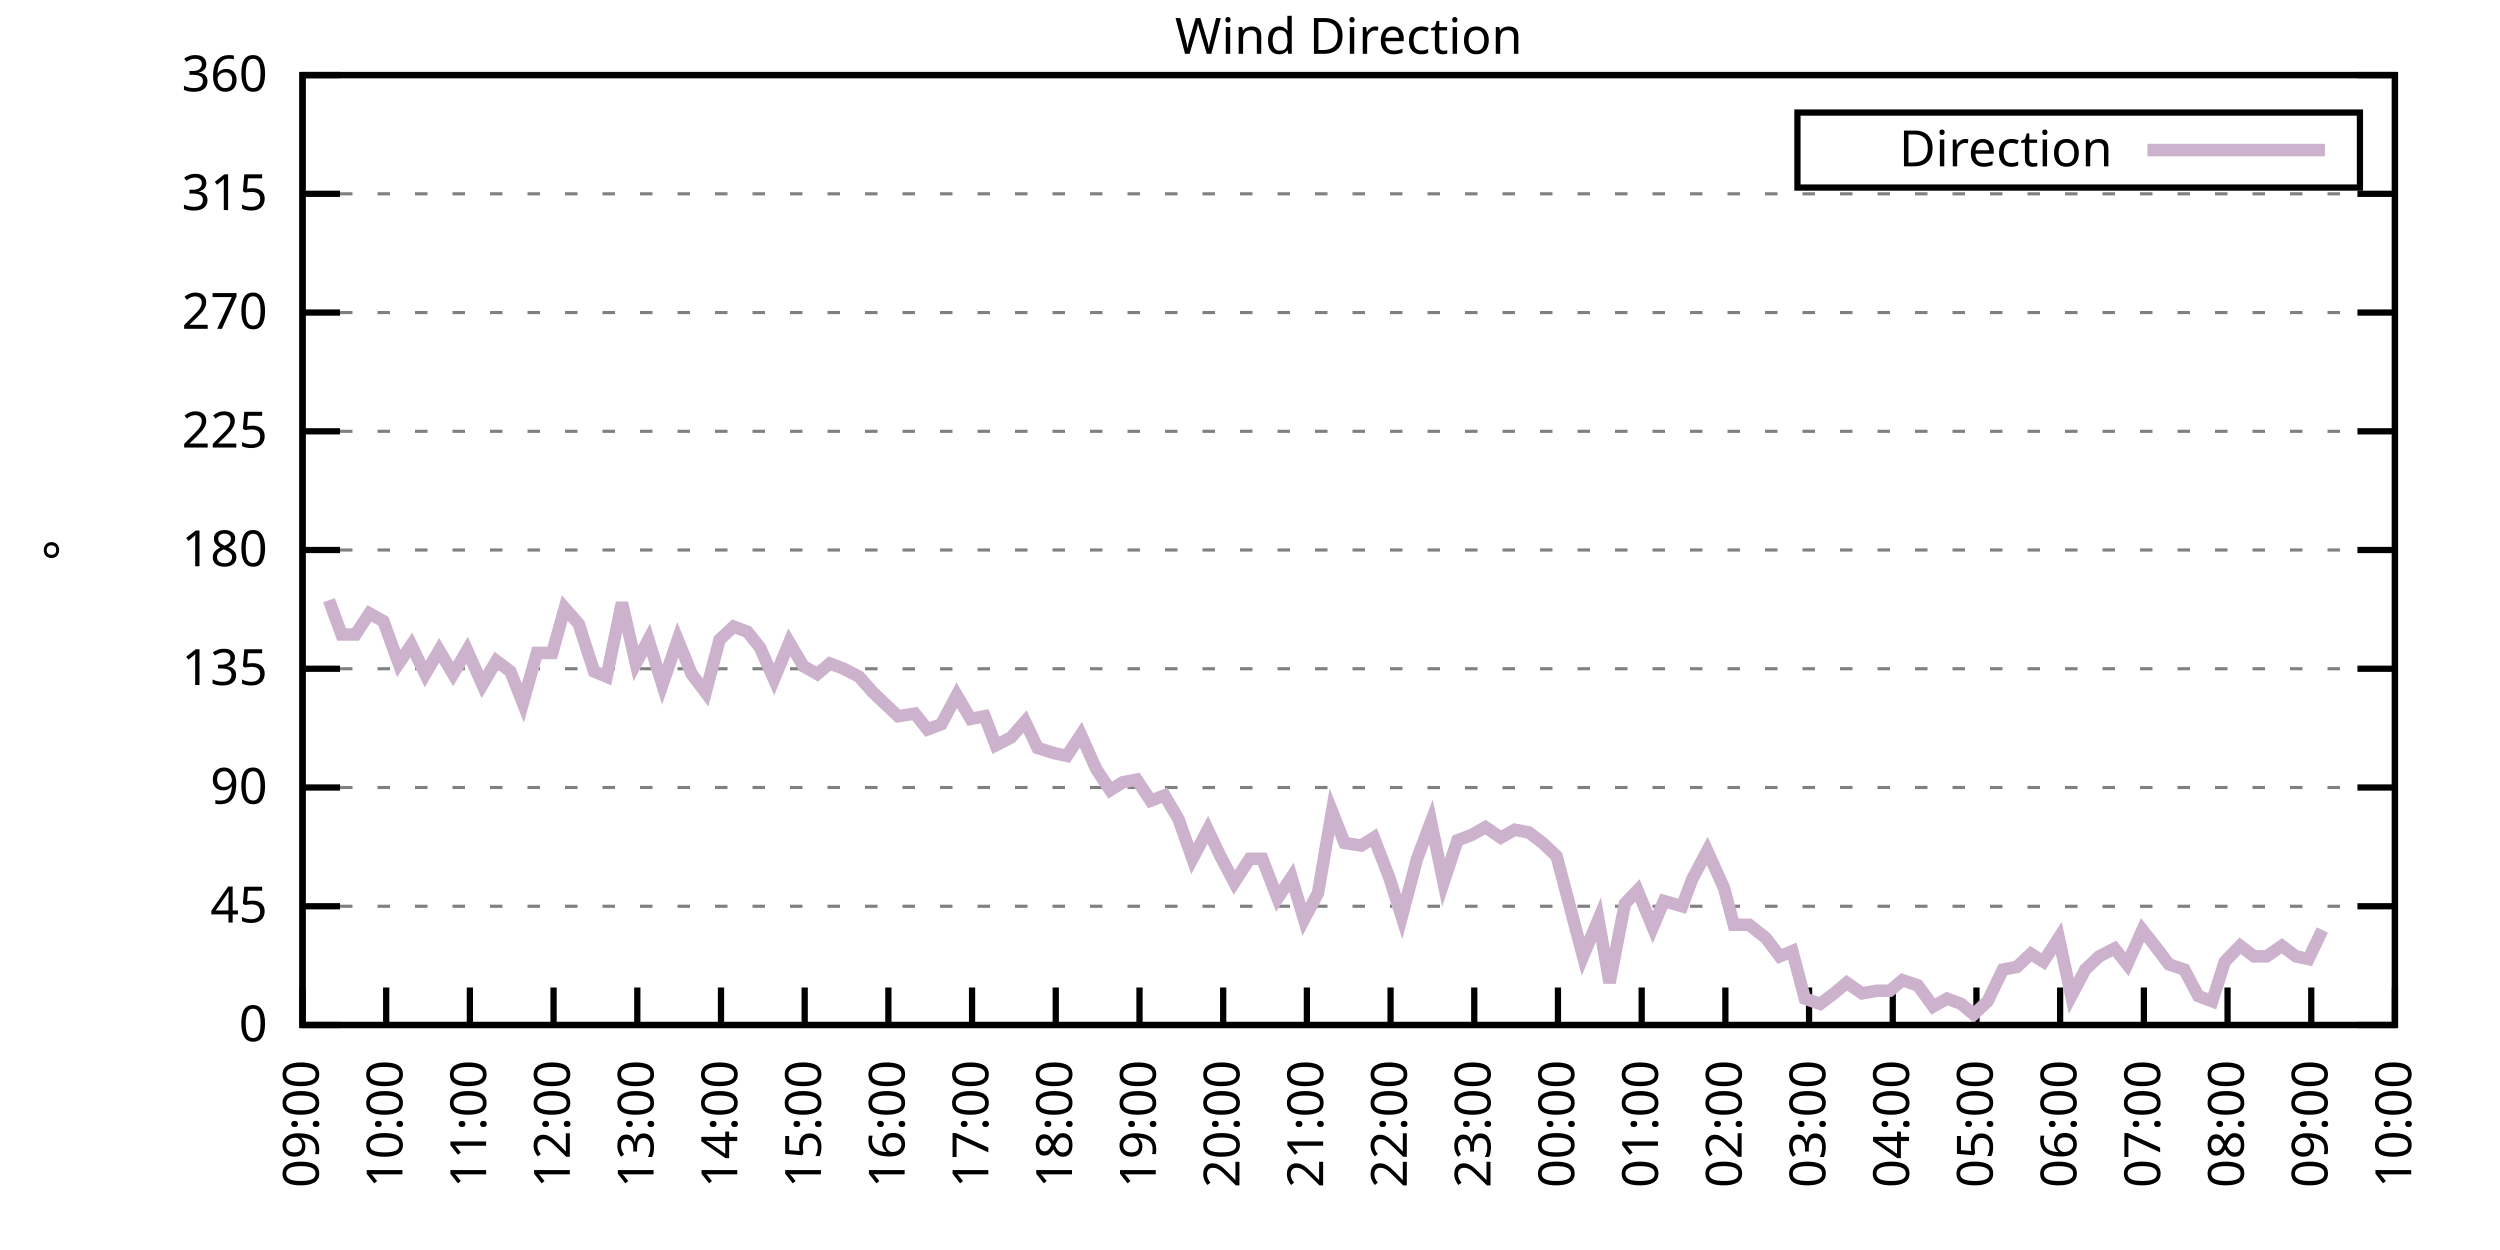
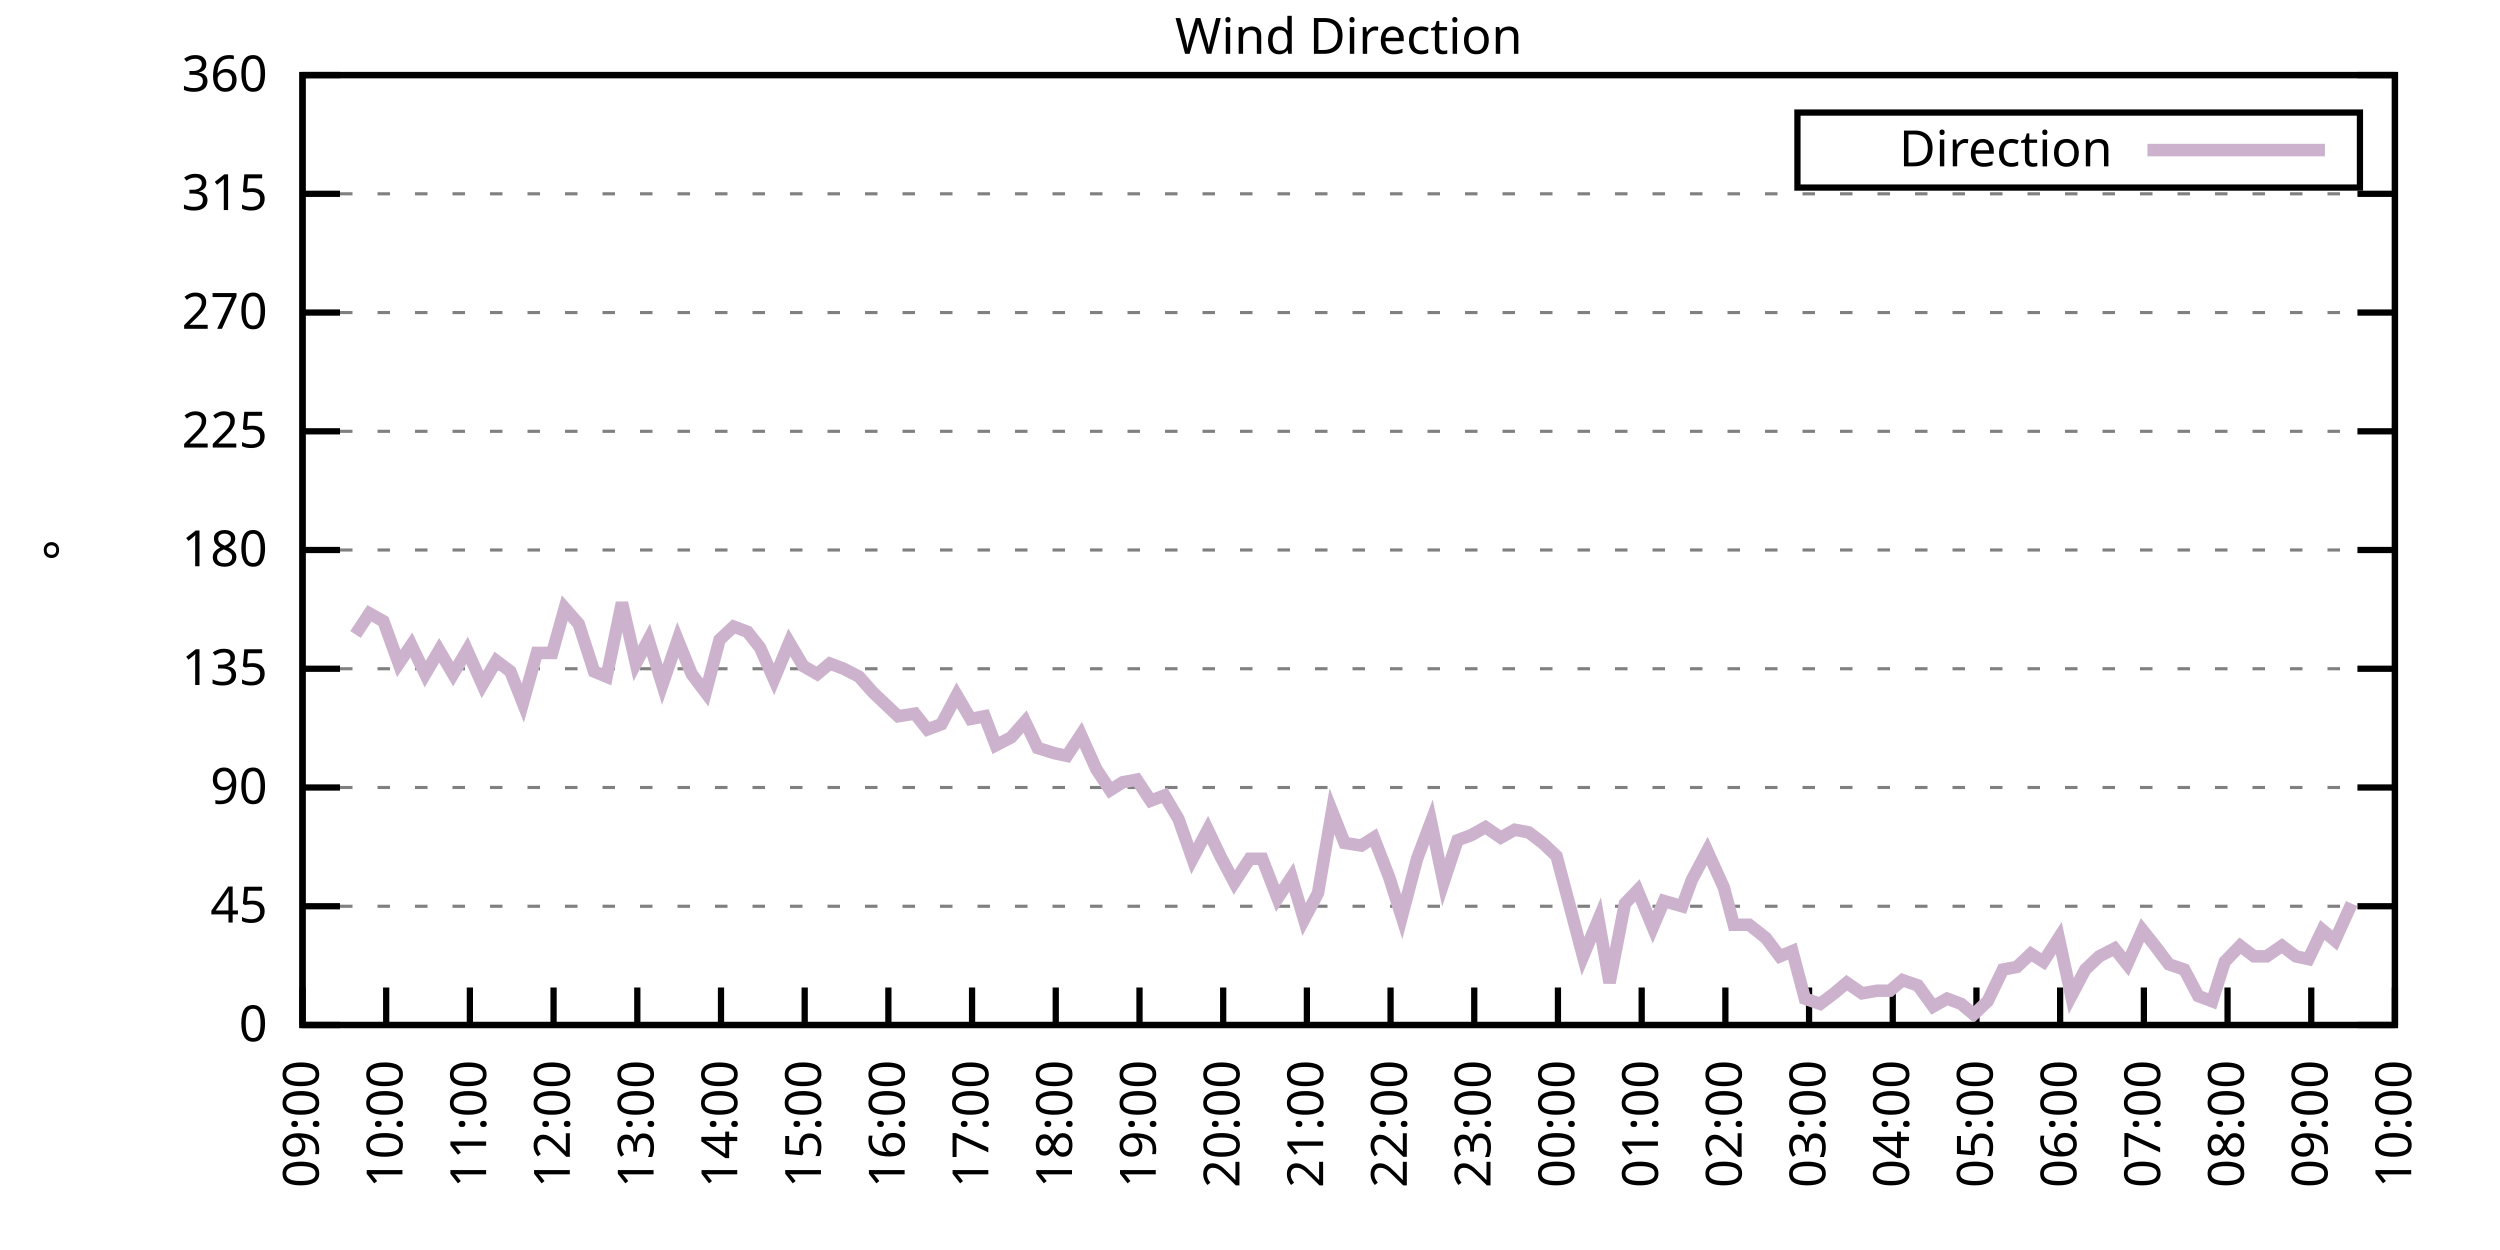
<svg xmlns="http://www.w3.org/2000/svg" xmlns:xlink="http://www.w3.org/1999/xlink" width="400" height="200" viewBox="0 0 400 200">
  <g id="gnuplot_canvas">
    <rect x="0" y="0" width="400" height="200" fill="none" />
    <defs>
      <circle id="gpDot" r="0.5" stroke-width="0.5" stroke="currentColor" />
      <path id="gpPt0" stroke-width="0.333" stroke="currentColor" d="M-1,0 h2 M0,-1 v2" />
      <path id="gpPt1" stroke-width="0.333" stroke="currentColor" d="M-1,-1 L1,1 M1,-1 L-1,1" />
      <path id="gpPt2" stroke-width="0.333" stroke="currentColor" d="M-1,0 L1,0 M0,-1 L0,1 M-1,-1 L1,1 M-1,1 L1,-1" />
      <rect id="gpPt3" stroke-width="0.333" stroke="currentColor" x="-1" y="-1" width="2" height="2" />
      <rect id="gpPt4" stroke-width="0.333" stroke="currentColor" fill="currentColor" x="-1" y="-1" width="2" height="2" />
      <circle id="gpPt5" stroke-width="0.333" stroke="currentColor" cx="0" cy="0" r="1" />
      <use xlink:href="#gpPt5" id="gpPt6" fill="currentColor" stroke="none" />
      <path id="gpPt7" stroke-width="0.333" stroke="currentColor" d="M0,-1.33 L-1.33,0.67 L1.33,0.67 z" />
      <use xlink:href="#gpPt7" id="gpPt8" fill="currentColor" stroke="none" />
      <use xlink:href="#gpPt7" id="gpPt9" stroke="currentColor" transform="rotate(180)" />
      <use xlink:href="#gpPt9" id="gpPt10" fill="currentColor" stroke="none" />
      <use xlink:href="#gpPt3" id="gpPt11" stroke="currentColor" transform="rotate(45)" />
      <use xlink:href="#gpPt11" id="gpPt12" fill="currentColor" stroke="none" />
      <path id="gpPt13" stroke-width="0.333" stroke="currentColor" d="M0,1.330 L1.265,0.411 L0.782,-1.067 L-0.782,-1.076 L-1.265,0.411 z" />
      <use xlink:href="#gpPt13" id="gpPt14" fill="currentColor" stroke="none" />
      <filter id="textbox" filterUnits="objectBoundingBox" x="0" y="0" height="1" width="1">
        <feFlood flood-color="white" flood-opacity="1" result="bgnd" />
        <feComposite in="SourceGraphic" in2="bgnd" operator="atop" />
      </filter>
      <filter id="greybox" filterUnits="objectBoundingBox" x="0" y="0" height="1" width="1">
        <feFlood flood-color="lightgrey" flood-opacity="1" result="grey" />
        <feComposite in="SourceGraphic" in2="grey" operator="atop" />
      </filter>
    </defs>
    <g fill="none" color="white" stroke="currentColor" stroke-width="1.00" stroke-linecap="butt" stroke-linejoin="miter">
</g>
    <g fill="none" color="black" stroke="currentColor" stroke-width="1.00" stroke-linecap="butt" stroke-linejoin="miter">
      <g stroke="none" shape-rendering="crispEdges">
        <polygon fill="rgb(255, 255, 255)" points="48.40,164.00 383.18,164.00 383.18,12.02 48.40,12.02 " />
      </g>
    </g>
    <g fill="none" color="black" stroke="currentColor" stroke-width="1.00" stroke-linecap="butt" stroke-linejoin="miter">
</g>
    <g fill="none" color="black" stroke="black" stroke-width="0.50" stroke-linecap="butt" stroke-linejoin="miter">
</g>
    <g fill="none" color="gray" stroke="currentColor" stroke-width="0.50" stroke-linecap="butt" stroke-linejoin="miter">
      <path stroke="gray" stroke-dasharray="2,4" class="gridline" d="M48.40,164.00 L383.19,164.00  " />
    </g>
    <g fill="none" color="gray" stroke="gray" stroke-width="1.00" stroke-linecap="butt" stroke-linejoin="miter">
</g>
    <g fill="none" color="black" stroke="currentColor" stroke-width="1.00" stroke-linecap="butt" stroke-linejoin="miter">
      <path stroke="black" d="M48.40,164.00 L54.40,164.00 M383.19,164.00 L377.19,164.00  " />
      <g transform="translate(42.80,166.60)" stroke="none" fill="black" font-family="Sans" font-size="8.00" text-anchor="end">
        <text>
          <tspan font-family="Sans"> 0</tspan>
        </text>
      </g>
    </g>
    <g fill="none" color="black" stroke="currentColor" stroke-width="1.00" stroke-linecap="butt" stroke-linejoin="miter">
</g>
    <g fill="none" color="black" stroke="black" stroke-width="0.50" stroke-linecap="butt" stroke-linejoin="miter">
</g>
    <g fill="none" color="gray" stroke="currentColor" stroke-width="0.50" stroke-linecap="butt" stroke-linejoin="miter">
      <path stroke="gray" stroke-dasharray="2,4" class="gridline" d="M48.40,145.00 L383.19,145.00  " />
    </g>
    <g fill="none" color="gray" stroke="gray" stroke-width="1.00" stroke-linecap="butt" stroke-linejoin="miter">
</g>
    <g fill="none" color="black" stroke="currentColor" stroke-width="1.00" stroke-linecap="butt" stroke-linejoin="miter">
      <path stroke="black" d="M48.40,145.00 L54.40,145.00 M383.19,145.00 L377.19,145.00  " />
      <g transform="translate(42.80,147.60)" stroke="none" fill="black" font-family="Sans" font-size="8.00" text-anchor="end">
        <text>
          <tspan font-family="Sans"> 45</tspan>
        </text>
      </g>
    </g>
    <g fill="none" color="black" stroke="currentColor" stroke-width="1.00" stroke-linecap="butt" stroke-linejoin="miter">
</g>
    <g fill="none" color="black" stroke="black" stroke-width="0.50" stroke-linecap="butt" stroke-linejoin="miter">
</g>
    <g fill="none" color="gray" stroke="currentColor" stroke-width="0.50" stroke-linecap="butt" stroke-linejoin="miter">
      <path stroke="gray" stroke-dasharray="2,4" class="gridline" d="M48.40,126.00 L383.19,126.00  " />
    </g>
    <g fill="none" color="gray" stroke="gray" stroke-width="1.00" stroke-linecap="butt" stroke-linejoin="miter">
</g>
    <g fill="none" color="black" stroke="currentColor" stroke-width="1.00" stroke-linecap="butt" stroke-linejoin="miter">
      <path stroke="black" d="M48.40,126.00 L54.40,126.00 M383.19,126.00 L377.19,126.00  " />
      <g transform="translate(42.80,128.60)" stroke="none" fill="black" font-family="Sans" font-size="8.00" text-anchor="end">
        <text>
          <tspan font-family="Sans"> 90</tspan>
        </text>
      </g>
    </g>
    <g fill="none" color="black" stroke="currentColor" stroke-width="1.00" stroke-linecap="butt" stroke-linejoin="miter">
</g>
    <g fill="none" color="black" stroke="black" stroke-width="0.50" stroke-linecap="butt" stroke-linejoin="miter">
</g>
    <g fill="none" color="gray" stroke="currentColor" stroke-width="0.50" stroke-linecap="butt" stroke-linejoin="miter">
      <path stroke="gray" stroke-dasharray="2,4" class="gridline" d="M48.40,107.00 L383.19,107.00  " />
    </g>
    <g fill="none" color="gray" stroke="gray" stroke-width="1.00" stroke-linecap="butt" stroke-linejoin="miter">
</g>
    <g fill="none" color="black" stroke="currentColor" stroke-width="1.00" stroke-linecap="butt" stroke-linejoin="miter">
      <path stroke="black" d="M48.40,107.00 L54.40,107.00 M383.19,107.00 L377.19,107.00  " />
      <g transform="translate(42.80,109.60)" stroke="none" fill="black" font-family="Sans" font-size="8.00" text-anchor="end">
        <text>
          <tspan font-family="Sans"> 135</tspan>
        </text>
      </g>
    </g>
    <g fill="none" color="black" stroke="currentColor" stroke-width="1.00" stroke-linecap="butt" stroke-linejoin="miter">
</g>
    <g fill="none" color="black" stroke="black" stroke-width="0.50" stroke-linecap="butt" stroke-linejoin="miter">
</g>
    <g fill="none" color="gray" stroke="currentColor" stroke-width="0.50" stroke-linecap="butt" stroke-linejoin="miter">
      <path stroke="gray" stroke-dasharray="2,4" class="gridline" d="M48.40,88.00 L383.19,88.00  " />
    </g>
    <g fill="none" color="gray" stroke="gray" stroke-width="1.00" stroke-linecap="butt" stroke-linejoin="miter">
</g>
    <g fill="none" color="black" stroke="currentColor" stroke-width="1.00" stroke-linecap="butt" stroke-linejoin="miter">
      <path stroke="black" d="M48.40,88.00 L54.40,88.00 M383.19,88.00 L377.19,88.00  " />
      <g transform="translate(42.80,90.60)" stroke="none" fill="black" font-family="Sans" font-size="8.00" text-anchor="end">
        <text>
          <tspan font-family="Sans"> 180</tspan>
        </text>
      </g>
    </g>
    <g fill="none" color="black" stroke="currentColor" stroke-width="1.00" stroke-linecap="butt" stroke-linejoin="miter">
</g>
    <g fill="none" color="black" stroke="black" stroke-width="0.50" stroke-linecap="butt" stroke-linejoin="miter">
</g>
    <g fill="none" color="gray" stroke="currentColor" stroke-width="0.50" stroke-linecap="butt" stroke-linejoin="miter">
      <path stroke="gray" stroke-dasharray="2,4" class="gridline" d="M48.40,69.01 L383.19,69.01  " />
    </g>
    <g fill="none" color="gray" stroke="gray" stroke-width="1.00" stroke-linecap="butt" stroke-linejoin="miter">
</g>
    <g fill="none" color="black" stroke="currentColor" stroke-width="1.00" stroke-linecap="butt" stroke-linejoin="miter">
      <path stroke="black" d="M48.40,69.01 L54.40,69.01 M383.19,69.01 L377.19,69.01  " />
      <g transform="translate(42.80,71.61)" stroke="none" fill="black" font-family="Sans" font-size="8.00" text-anchor="end">
        <text>
          <tspan font-family="Sans"> 225</tspan>
        </text>
      </g>
    </g>
    <g fill="none" color="black" stroke="currentColor" stroke-width="1.00" stroke-linecap="butt" stroke-linejoin="miter">
</g>
    <g fill="none" color="black" stroke="black" stroke-width="0.50" stroke-linecap="butt" stroke-linejoin="miter">
</g>
    <g fill="none" color="gray" stroke="currentColor" stroke-width="0.50" stroke-linecap="butt" stroke-linejoin="miter">
      <path stroke="gray" stroke-dasharray="2,4" class="gridline" d="M48.40,50.01 L383.19,50.01  " />
    </g>
    <g fill="none" color="gray" stroke="gray" stroke-width="1.00" stroke-linecap="butt" stroke-linejoin="miter">
</g>
    <g fill="none" color="black" stroke="currentColor" stroke-width="1.00" stroke-linecap="butt" stroke-linejoin="miter">
      <path stroke="black" d="M48.40,50.01 L54.40,50.01 M383.19,50.01 L377.19,50.01  " />
      <g transform="translate(42.80,52.61)" stroke="none" fill="black" font-family="Sans" font-size="8.00" text-anchor="end">
        <text>
          <tspan font-family="Sans"> 270</tspan>
        </text>
      </g>
    </g>
    <g fill="none" color="black" stroke="currentColor" stroke-width="1.00" stroke-linecap="butt" stroke-linejoin="miter">
</g>
    <g fill="none" color="black" stroke="black" stroke-width="0.50" stroke-linecap="butt" stroke-linejoin="miter">
</g>
    <g fill="none" color="gray" stroke="currentColor" stroke-width="0.50" stroke-linecap="butt" stroke-linejoin="miter">
      <path stroke="gray" stroke-dasharray="2,4" class="gridline" d="M48.40,31.01 L383.19,31.01  " />
    </g>
    <g fill="none" color="gray" stroke="gray" stroke-width="1.00" stroke-linecap="butt" stroke-linejoin="miter">
</g>
    <g fill="none" color="black" stroke="currentColor" stroke-width="1.00" stroke-linecap="butt" stroke-linejoin="miter">
      <path stroke="black" d="M48.40,31.01 L54.40,31.01 M383.19,31.01 L377.19,31.01  " />
      <g transform="translate(42.80,33.61)" stroke="none" fill="black" font-family="Sans" font-size="8.00" text-anchor="end">
        <text>
          <tspan font-family="Sans"> 315</tspan>
        </text>
      </g>
    </g>
    <g fill="none" color="black" stroke="currentColor" stroke-width="1.00" stroke-linecap="butt" stroke-linejoin="miter">
</g>
    <g fill="none" color="black" stroke="black" stroke-width="0.50" stroke-linecap="butt" stroke-linejoin="miter">
</g>
    <g fill="none" color="gray" stroke="currentColor" stroke-width="0.50" stroke-linecap="butt" stroke-linejoin="miter">
      <path stroke="gray" stroke-dasharray="2,4" class="gridline" d="M48.40,12.01 L383.19,12.01  " />
    </g>
    <g fill="none" color="gray" stroke="gray" stroke-width="1.00" stroke-linecap="butt" stroke-linejoin="miter">
</g>
    <g fill="none" color="black" stroke="currentColor" stroke-width="1.00" stroke-linecap="butt" stroke-linejoin="miter">
      <path stroke="black" d="M48.40,12.01 L54.40,12.01 M383.19,12.01 L377.19,12.01  " />
      <g transform="translate(42.80,14.61)" stroke="none" fill="black" font-family="Sans" font-size="8.00" text-anchor="end">
        <text>
          <tspan font-family="Sans"> 360</tspan>
        </text>
      </g>
    </g>
    <g fill="none" color="black" stroke="currentColor" stroke-width="1.00" stroke-linecap="butt" stroke-linejoin="miter">
      <path stroke="black" d="M48.40,164.00 L48.40,158.00  " />
      <g transform="translate(51.00,169.60) rotate(270.00)" stroke="none" fill="black" font-family="Sans" font-size="8.00" text-anchor="end">
        <text>
          <tspan font-family="Sans">09:00</tspan>
        </text>
      </g>
    </g>
    <g fill="none" color="black" stroke="currentColor" stroke-width="1.00" stroke-linecap="butt" stroke-linejoin="miter">
      <path stroke="black" d="M61.79,164.00 L61.79,158.00  " />
      <g transform="translate(64.39,169.60) rotate(270.00)" stroke="none" fill="black" font-family="Sans" font-size="8.00" text-anchor="end">
        <text>
          <tspan font-family="Sans">10:00</tspan>
        </text>
      </g>
    </g>
    <g fill="none" color="black" stroke="currentColor" stroke-width="1.00" stroke-linecap="butt" stroke-linejoin="miter">
      <path stroke="black" d="M75.18,164.00 L75.18,158.00  " />
      <g transform="translate(77.78,169.60) rotate(270.00)" stroke="none" fill="black" font-family="Sans" font-size="8.00" text-anchor="end">
        <text>
          <tspan font-family="Sans">11:00</tspan>
        </text>
      </g>
    </g>
    <g fill="none" color="black" stroke="currentColor" stroke-width="1.00" stroke-linecap="butt" stroke-linejoin="miter">
      <path stroke="black" d="M88.57,164.00 L88.57,158.00  " />
      <g transform="translate(91.17,169.60) rotate(270.00)" stroke="none" fill="black" font-family="Sans" font-size="8.00" text-anchor="end">
        <text>
          <tspan font-family="Sans">12:00</tspan>
        </text>
      </g>
    </g>
    <g fill="none" color="black" stroke="currentColor" stroke-width="1.00" stroke-linecap="butt" stroke-linejoin="miter">
      <path stroke="black" d="M101.97,164.00 L101.97,158.00  " />
      <g transform="translate(104.57,169.60) rotate(270.00)" stroke="none" fill="black" font-family="Sans" font-size="8.00" text-anchor="end">
        <text>
          <tspan font-family="Sans">13:00</tspan>
        </text>
      </g>
    </g>
    <g fill="none" color="black" stroke="currentColor" stroke-width="1.00" stroke-linecap="butt" stroke-linejoin="miter">
      <path stroke="black" d="M115.36,164.00 L115.36,158.00  " />
      <g transform="translate(117.96,169.60) rotate(270.00)" stroke="none" fill="black" font-family="Sans" font-size="8.00" text-anchor="end">
        <text>
          <tspan font-family="Sans">14:00</tspan>
        </text>
      </g>
    </g>
    <g fill="none" color="black" stroke="currentColor" stroke-width="1.00" stroke-linecap="butt" stroke-linejoin="miter">
      <path stroke="black" d="M128.75,164.00 L128.75,158.00  " />
      <g transform="translate(131.35,169.60) rotate(270.00)" stroke="none" fill="black" font-family="Sans" font-size="8.00" text-anchor="end">
        <text>
          <tspan font-family="Sans">15:00</tspan>
        </text>
      </g>
    </g>
    <g fill="none" color="black" stroke="currentColor" stroke-width="1.00" stroke-linecap="butt" stroke-linejoin="miter">
      <path stroke="black" d="M142.14,164.00 L142.14,158.00  " />
      <g transform="translate(144.74,169.60) rotate(270.00)" stroke="none" fill="black" font-family="Sans" font-size="8.00" text-anchor="end">
        <text>
          <tspan font-family="Sans">16:00</tspan>
        </text>
      </g>
    </g>
    <g fill="none" color="black" stroke="currentColor" stroke-width="1.00" stroke-linecap="butt" stroke-linejoin="miter">
      <path stroke="black" d="M155.53,164.00 L155.53,158.00  " />
      <g transform="translate(158.13,169.60) rotate(270.00)" stroke="none" fill="black" font-family="Sans" font-size="8.00" text-anchor="end">
        <text>
          <tspan font-family="Sans">17:00</tspan>
        </text>
      </g>
    </g>
    <g fill="none" color="black" stroke="currentColor" stroke-width="1.00" stroke-linecap="butt" stroke-linejoin="miter">
      <path stroke="black" d="M168.92,164.00 L168.92,158.00  " />
      <g transform="translate(171.52,169.60) rotate(270.00)" stroke="none" fill="black" font-family="Sans" font-size="8.00" text-anchor="end">
        <text>
          <tspan font-family="Sans">18:00</tspan>
        </text>
      </g>
    </g>
    <g fill="none" color="black" stroke="currentColor" stroke-width="1.00" stroke-linecap="butt" stroke-linejoin="miter">
      <path stroke="black" d="M182.32,164.00 L182.32,158.00  " />
      <g transform="translate(184.92,169.60) rotate(270.00)" stroke="none" fill="black" font-family="Sans" font-size="8.00" text-anchor="end">
        <text>
          <tspan font-family="Sans">19:00</tspan>
        </text>
      </g>
    </g>
    <g fill="none" color="black" stroke="currentColor" stroke-width="1.00" stroke-linecap="butt" stroke-linejoin="miter">
      <path stroke="black" d="M195.71,164.00 L195.71,158.00  " />
      <g transform="translate(198.31,169.60) rotate(270.00)" stroke="none" fill="black" font-family="Sans" font-size="8.00" text-anchor="end">
        <text>
          <tspan font-family="Sans">20:00</tspan>
        </text>
      </g>
    </g>
    <g fill="none" color="black" stroke="currentColor" stroke-width="1.00" stroke-linecap="butt" stroke-linejoin="miter">
      <path stroke="black" d="M209.10,164.00 L209.10,158.00  " />
      <g transform="translate(211.70,169.60) rotate(270.00)" stroke="none" fill="black" font-family="Sans" font-size="8.00" text-anchor="end">
        <text>
          <tspan font-family="Sans">21:00</tspan>
        </text>
      </g>
    </g>
    <g fill="none" color="black" stroke="currentColor" stroke-width="1.00" stroke-linecap="butt" stroke-linejoin="miter">
      <path stroke="black" d="M222.49,164.00 L222.49,158.00  " />
      <g transform="translate(225.09,169.60) rotate(270.00)" stroke="none" fill="black" font-family="Sans" font-size="8.00" text-anchor="end">
        <text>
          <tspan font-family="Sans">22:00</tspan>
        </text>
      </g>
    </g>
    <g fill="none" color="black" stroke="currentColor" stroke-width="1.00" stroke-linecap="butt" stroke-linejoin="miter">
      <path stroke="black" d="M235.88,164.00 L235.88,158.00  " />
      <g transform="translate(238.48,169.60) rotate(270.00)" stroke="none" fill="black" font-family="Sans" font-size="8.00" text-anchor="end">
        <text>
          <tspan font-family="Sans">23:00</tspan>
        </text>
      </g>
    </g>
    <g fill="none" color="black" stroke="currentColor" stroke-width="1.00" stroke-linecap="butt" stroke-linejoin="miter">
      <path stroke="black" d="M249.27,164.00 L249.27,158.00  " />
      <g transform="translate(251.87,169.60) rotate(270.00)" stroke="none" fill="black" font-family="Sans" font-size="8.00" text-anchor="end">
        <text>
          <tspan font-family="Sans">00:00</tspan>
        </text>
      </g>
    </g>
    <g fill="none" color="black" stroke="currentColor" stroke-width="1.00" stroke-linecap="butt" stroke-linejoin="miter">
      <path stroke="black" d="M262.67,164.00 L262.67,158.00  " />
      <g transform="translate(265.27,169.60) rotate(270.00)" stroke="none" fill="black" font-family="Sans" font-size="8.00" text-anchor="end">
        <text>
          <tspan font-family="Sans">01:00</tspan>
        </text>
      </g>
    </g>
    <g fill="none" color="black" stroke="currentColor" stroke-width="1.00" stroke-linecap="butt" stroke-linejoin="miter">
      <path stroke="black" d="M276.06,164.00 L276.06,158.00  " />
      <g transform="translate(278.66,169.60) rotate(270.00)" stroke="none" fill="black" font-family="Sans" font-size="8.00" text-anchor="end">
        <text>
          <tspan font-family="Sans">02:00</tspan>
        </text>
      </g>
    </g>
    <g fill="none" color="black" stroke="currentColor" stroke-width="1.00" stroke-linecap="butt" stroke-linejoin="miter">
      <path stroke="black" d="M289.45,164.00 L289.45,158.00  " />
      <g transform="translate(292.05,169.60) rotate(270.00)" stroke="none" fill="black" font-family="Sans" font-size="8.00" text-anchor="end">
        <text>
          <tspan font-family="Sans">03:00</tspan>
        </text>
      </g>
    </g>
    <g fill="none" color="black" stroke="currentColor" stroke-width="1.00" stroke-linecap="butt" stroke-linejoin="miter">
      <path stroke="black" d="M302.84,164.00 L302.84,158.00  " />
      <g transform="translate(305.44,169.60) rotate(270.00)" stroke="none" fill="black" font-family="Sans" font-size="8.00" text-anchor="end">
        <text>
          <tspan font-family="Sans">04:00</tspan>
        </text>
      </g>
    </g>
    <g fill="none" color="black" stroke="currentColor" stroke-width="1.00" stroke-linecap="butt" stroke-linejoin="miter">
      <path stroke="black" d="M316.23,164.00 L316.23,158.00  " />
      <g transform="translate(318.83,169.60) rotate(270.00)" stroke="none" fill="black" font-family="Sans" font-size="8.00" text-anchor="end">
        <text>
          <tspan font-family="Sans">05:00</tspan>
        </text>
      </g>
    </g>
    <g fill="none" color="black" stroke="currentColor" stroke-width="1.00" stroke-linecap="butt" stroke-linejoin="miter">
      <path stroke="black" d="M329.62,164.00 L329.62,158.00  " />
      <g transform="translate(332.22,169.60) rotate(270.00)" stroke="none" fill="black" font-family="Sans" font-size="8.00" text-anchor="end">
        <text>
          <tspan font-family="Sans">06:00</tspan>
        </text>
      </g>
    </g>
    <g fill="none" color="black" stroke="currentColor" stroke-width="1.00" stroke-linecap="butt" stroke-linejoin="miter">
      <path stroke="black" d="M343.02,164.00 L343.02,158.00  " />
      <g transform="translate(345.62,169.60) rotate(270.00)" stroke="none" fill="black" font-family="Sans" font-size="8.00" text-anchor="end">
        <text>
          <tspan font-family="Sans">07:00</tspan>
        </text>
      </g>
    </g>
    <g fill="none" color="black" stroke="currentColor" stroke-width="1.00" stroke-linecap="butt" stroke-linejoin="miter">
      <path stroke="black" d="M356.41,164.00 L356.41,158.00  " />
      <g transform="translate(359.01,169.60) rotate(270.00)" stroke="none" fill="black" font-family="Sans" font-size="8.00" text-anchor="end">
        <text>
          <tspan font-family="Sans">08:00</tspan>
        </text>
      </g>
    </g>
    <g fill="none" color="black" stroke="currentColor" stroke-width="1.00" stroke-linecap="butt" stroke-linejoin="miter">
      <path stroke="black" d="M369.80,164.00 L369.80,158.00  " />
      <g transform="translate(372.40,169.60) rotate(270.00)" stroke="none" fill="black" font-family="Sans" font-size="8.00" text-anchor="end">
        <text>
          <tspan font-family="Sans">09:00</tspan>
        </text>
      </g>
    </g>
    <g fill="none" color="black" stroke="currentColor" stroke-width="1.00" stroke-linecap="butt" stroke-linejoin="miter">
      <path stroke="black" d="M383.19,164.00 L383.19,158.00  " />
      <g transform="translate(385.79,169.60) rotate(270.00)" stroke="none" fill="black" font-family="Sans" font-size="8.00" text-anchor="end">
        <text>
          <tspan font-family="Sans">10:00</tspan>
        </text>
      </g>
    </g>
    <g fill="none" color="black" stroke="currentColor" stroke-width="1.00" stroke-linecap="butt" stroke-linejoin="miter">
</g>
    <g fill="none" color="black" stroke="currentColor" stroke-width="1.00" stroke-linecap="butt" stroke-linejoin="miter">
      <path stroke="black" d="M48.40,12.01 L48.40,164.00 L383.19,164.00 L383.19,12.01 L48.40,12.01 Z  " />
    </g>
    <g fill="none" color="black" stroke="currentColor" stroke-width="1.00" stroke-linecap="butt" stroke-linejoin="miter">
</g>
    <g fill="none" color="black" stroke="currentColor" stroke-width="1.00" stroke-linecap="butt" stroke-linejoin="miter">
      <path stroke="black" d="M287.59,30.01 L287.59,18.01 L377.59,18.01 L377.59,30.01 L287.59,30.01 Z  " />
    </g>
    <g id="Wind_direction_plot_1">
      <g fill="none" color="white" stroke="black" stroke-width="2.00" stroke-linecap="butt" stroke-linejoin="miter">
</g>
      <g fill="none" color="black" stroke="currentColor" stroke-width="2.00" stroke-linecap="butt" stroke-linejoin="miter">
        <g transform="translate(337.99,26.61)" stroke="none" fill="black" font-family="Sans" font-size="8.00" text-anchor="end">
          <text>
            <tspan font-family="Sans">Direction</tspan>
          </text>
        </g>
      </g>
      <g fill="none" color="black" stroke="currentColor" stroke-width="2.00" stroke-linecap="butt" stroke-linejoin="miter">
-         <path stroke="rgb(204, 178, 204)" d="M343.59,24.01 L371.99,24.01 M52.64,96.03 L54.65,101.52 L56.88,101.52 L59.11,98.14 L61.35,99.40 L63.80,106.16   L65.81,103.20 L68.04,107.85 L70.27,104.05 L72.50,107.85 L74.74,104.05 L77.19,109.54 L79.42,105.74 L81.66,107.43   L83.66,112.49 L85.90,104.47 L88.35,104.47 L90.36,97.29 L92.59,99.83 L95.05,107.43 L97.06,108.27 L99.51,96.45   L101.74,106.16 L103.75,102.36 L105.98,109.54 L108.44,102.36 L110.67,107.85 L112.90,110.80 L115.13,102.36 L117.37,100.25   L119.60,101.09 L121.61,103.63 L123.84,108.69 L126.29,102.78 L128.53,106.58 L130.76,107.85 L132.77,106.16 L135.00,107.00   L137.45,108.27 L139.69,110.80 L141.92,112.91 L143.70,114.60 L146.38,114.18 L148.39,116.71 L150.62,115.87 L153.08,111.23   L155.31,115.03 L157.54,114.60 L159.33,119.25 L161.78,117.98 L164.01,115.45 L166.02,119.67 L168.70,120.51 L170.71,120.94   L172.94,117.56 L175.40,123.05 L177.63,126.42 L179.64,125.16 L181.87,124.74 L184.10,128.11 L186.33,127.27 L188.57,131.07   L190.80,137.40 L193.25,132.76 L195.26,136.98 L197.49,141.20 L199.95,137.40 L201.96,137.40 L204.41,143.73 L206.64,140.36   L208.65,147.11 L210.88,142.89 L213.12,129.80 L215.13,134.87 L217.80,135.29 L219.81,134.02 L222.27,140.36 L224.28,146.69   L226.73,137.40 L228.96,131.49 L230.97,141.20 L233.20,134.45 L235.44,133.60 L237.67,132.34 L240.12,134.02 L242.36,132.76   L244.59,133.18 L246.82,134.87 L249.05,136.98 L251.28,145.42 L253.29,153.02 L255.75,147.11 L257.53,157.24 L259.99,144.58   L262.00,142.47 L264.45,148.38 L266.24,144.16 L269.14,145.00 L270.70,140.78 L273.16,136.14 L275.83,142.05 L277.40,147.96   L279.85,147.96 L282.53,150.07 L284.76,153.02 L286.77,152.18 L288.78,159.78 L291.23,160.62 L293.47,158.93 L295.48,157.24   L297.93,158.93 L300.39,158.51 L302.39,158.51 L304.40,156.82 L306.86,157.67 L309.31,161.04 L311.54,159.78 L313.78,160.62   L315.79,162.31 L318.02,160.20 L320.47,155.13 L322.70,154.71 L324.94,152.60 L326.95,153.87 L329.40,150.07 L331.41,159.36   L333.64,155.13 L335.87,153.02 L338.33,151.76 L340.34,154.29 L342.79,148.80 L344.80,151.33 L347.03,154.29 L349.49,155.13   L351.72,159.36 L353.95,160.20 L355.96,153.87 L358.42,151.33 L360.65,153.02 L362.66,153.02 L365.11,151.33 L367.34,153.02   L369.35,153.45 L371.58,148.80  " />
+         <path stroke="rgb(204, 178, 204)" d="M343.59,24.01 L371.99,24.01 M56.88,101.52 L59.11,98.14 L61.35,99.40 L63.80,106.16 L65.81,103.20 L68.04,107.85   L70.27,104.05 L72.50,107.85 L74.74,104.05 L77.19,109.54 L79.42,105.74 L81.66,107.43 L83.66,112.49 L85.90,104.47   L88.35,104.47 L90.36,97.29 L92.59,99.83 L95.05,107.43 L97.06,108.27 L99.51,96.45 L101.74,106.16 L103.75,102.36   L105.98,109.54 L108.44,102.36 L110.67,107.85 L112.90,110.80 L115.13,102.36 L117.37,100.25 L119.60,101.09 L121.61,103.63   L123.84,108.69 L126.29,102.78 L128.53,106.58 L130.76,107.85 L132.77,106.16 L135.00,107.00 L137.45,108.27 L139.69,110.80   L141.92,112.91 L143.70,114.60 L146.38,114.18 L148.39,116.71 L150.62,115.87 L153.08,111.23 L155.31,115.03 L157.54,114.60   L159.33,119.25 L161.78,117.98 L164.01,115.45 L166.02,119.67 L168.70,120.51 L170.71,120.94 L172.94,117.56 L175.40,123.05   L177.63,126.42 L179.64,125.16 L181.87,124.74 L184.10,128.11 L186.33,127.27 L188.57,131.07 L190.80,137.40 L193.25,132.76   L195.26,136.98 L197.49,141.20 L199.95,137.40 L201.96,137.40 L204.41,143.73 L206.64,140.36 L208.65,147.11 L210.88,142.89   L213.12,129.80 L215.13,134.87 L217.80,135.29 L219.81,134.02 L222.27,140.36 L224.28,146.69 L226.73,137.40 L228.96,131.49   L230.97,141.20 L233.20,134.45 L235.44,133.60 L237.67,132.34 L240.12,134.02 L242.36,132.76 L244.59,133.18 L246.82,134.87   L249.05,136.98 L251.28,145.42 L253.29,153.02 L255.75,147.11 L257.53,157.24 L259.99,144.58 L262.00,142.47 L264.45,148.38   L266.24,144.16 L269.14,145.00 L270.70,140.78 L273.16,136.14 L275.83,142.05 L277.40,147.96 L279.85,147.96 L282.53,150.07   L284.76,153.02 L286.77,152.18 L288.78,159.78 L291.23,160.62 L293.47,158.93 L295.48,157.24 L297.93,158.93 L300.39,158.51   L302.39,158.51 L304.40,156.82 L306.86,157.67 L309.31,161.04 L311.54,159.78 L313.78,160.62 L315.79,162.31 L318.02,160.20   L320.47,155.13 L322.70,154.71 L324.94,152.60 L326.95,153.87 L329.40,150.07 L331.41,159.36 L333.64,155.13 L335.87,153.02   L338.33,151.76 L340.34,154.29 L342.79,148.80 L344.80,151.33 L347.03,154.29 L349.49,155.13 L351.72,159.36 L353.95,160.20   L355.96,153.87 L358.42,151.33 L360.65,153.02 L362.66,153.02 L365.11,151.33 L367.34,153.02 L369.35,153.45 L371.58,148.80   L373.59,150.49 L376.27,144.58  " />
      </g>
    </g>
    <g fill="none" color="black" stroke="currentColor" stroke-width="2.00" stroke-linecap="butt" stroke-linejoin="miter">
</g>
    <g fill="none" color="black" stroke="black" stroke-width="1.00" stroke-linecap="butt" stroke-linejoin="miter">
</g>
    <g fill="none" color="black" stroke="currentColor" stroke-width="1.00" stroke-linecap="butt" stroke-linejoin="miter">
      <path stroke="black" d="M48.40,12.01 L48.40,164.00 L383.19,164.00 L383.19,12.01 L48.40,12.01 Z  " />
      <g transform="translate(12.80,88.01) rotate(270.00)" stroke="none" fill="black" font-family="Sans" font-size="8.00" text-anchor="middle">
        <text>
          <tspan font-family="Sans">°</tspan>
        </text>
      </g>
    </g>
    <g fill="none" color="black" stroke="currentColor" stroke-width="1.00" stroke-linecap="butt" stroke-linejoin="miter">
</g>
    <g fill="none" color="black" stroke="currentColor" stroke-width="1.00" stroke-linecap="butt" stroke-linejoin="miter">
      <g transform="translate(215.79,8.61)" stroke="none" fill="black" font-family="Sans" font-size="8.00" text-anchor="middle">
        <text>
          <tspan font-family="Sans">Wind Direction</tspan>
        </text>
      </g>
    </g>
    <g fill="none" color="black" stroke="currentColor" stroke-width="1.00" stroke-linecap="butt" stroke-linejoin="miter">
</g>
  </g>
</svg>
